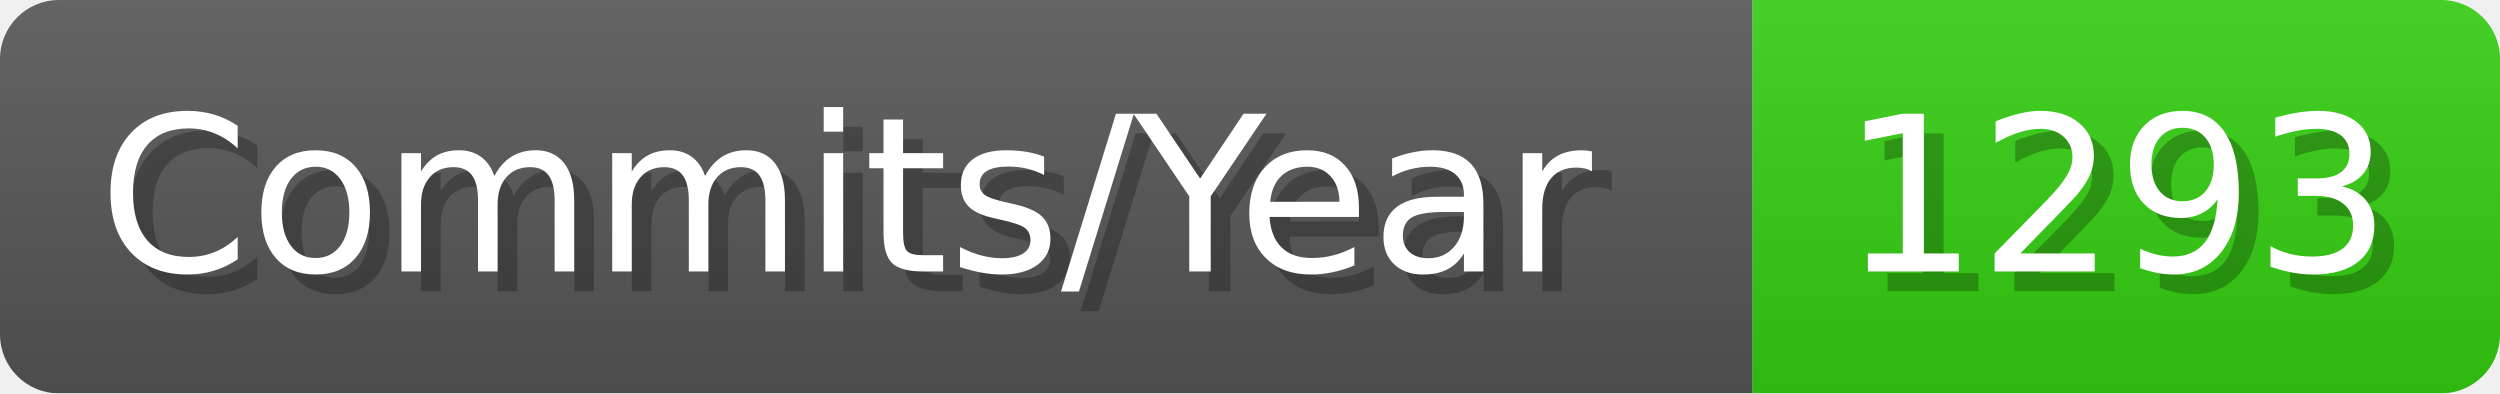
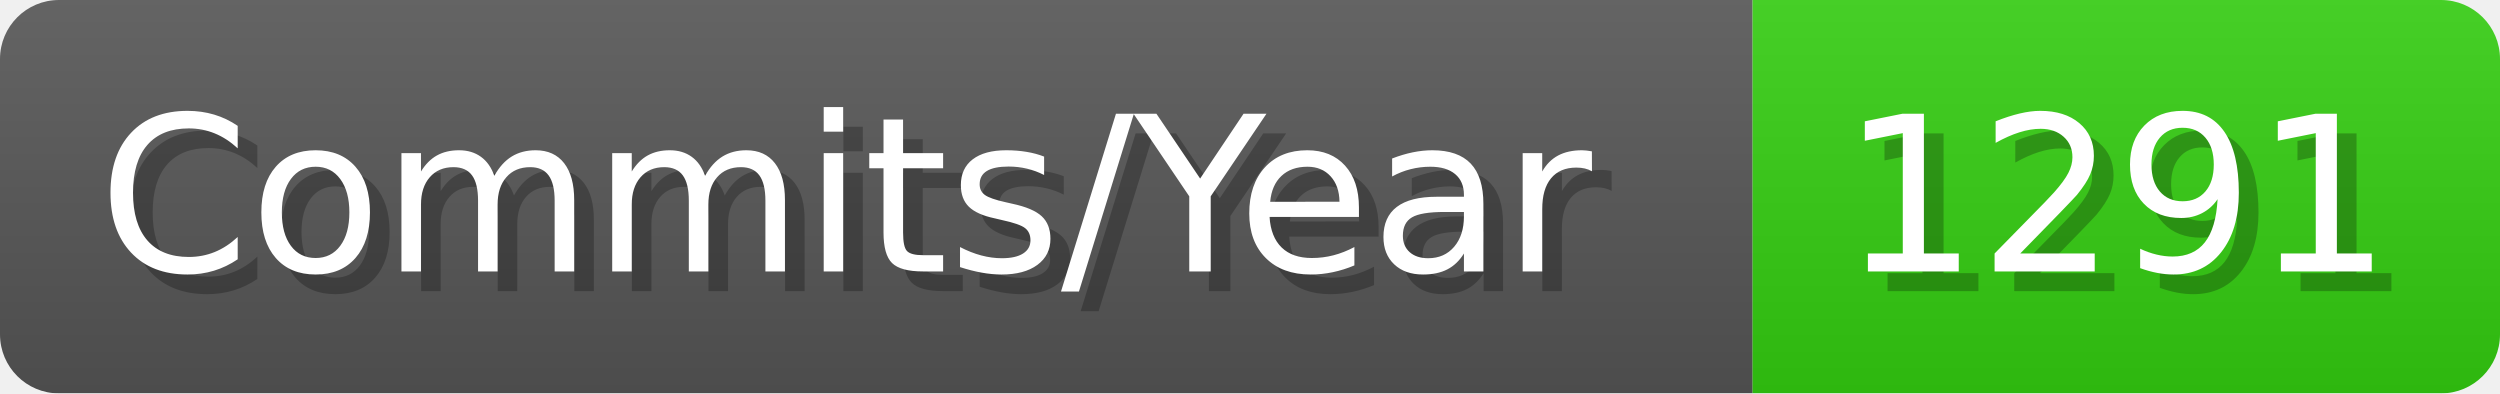
- <svg xmlns="http://www.w3.org/2000/svg" width="127.1" height="20" viewBox="0 0 1271 200" role="img" aria-label="Commits/Year: 1293">
+ <svg xmlns="http://www.w3.org/2000/svg" width="127.1" height="20" viewBox="0 0 1271 200" role="img" aria-label="Commits/Year: 1291">
  <linearGradient id="aUPdi" x2="0" y2="100%">
    <stop offset="0" stop-opacity=".1" stop-color="#EEE" />
    <stop offset="1" stop-opacity=".1" />
  </linearGradient>
  <mask id="WfAiQ">
    <rect width="1271" height="200" rx="30" fill="#FFF" />
  </mask>
  <g mask="url(#WfAiQ)">
    <rect width="891" height="200" fill="#555" />
    <rect width="380" height="200" fill="#3C1" x="891" />
    <rect width="1271" height="200" fill="url(#aUPdi)" />
  </g>
  <g aria-hidden="true" fill="#fff" text-anchor="start" font-family="Verdana,DejaVu Sans,sans-serif" font-size="110">
    <text x="60" y="148" textLength="791" fill="#000" opacity="0.25">Commits/Year</text>
    <text x="50" y="138" textLength="791">Commits/Year</text>
-     <text x="946" y="148" textLength="280" fill="#000" opacity="0.25">1293</text>
-     <text x="936" y="138" textLength="280">1293</text>
+     <text x="946" y="148" textLength="280" fill="#000" opacity="0.25">1291</text>
+     <text x="936" y="138" textLength="280">1291</text>
  </g>
</svg>
